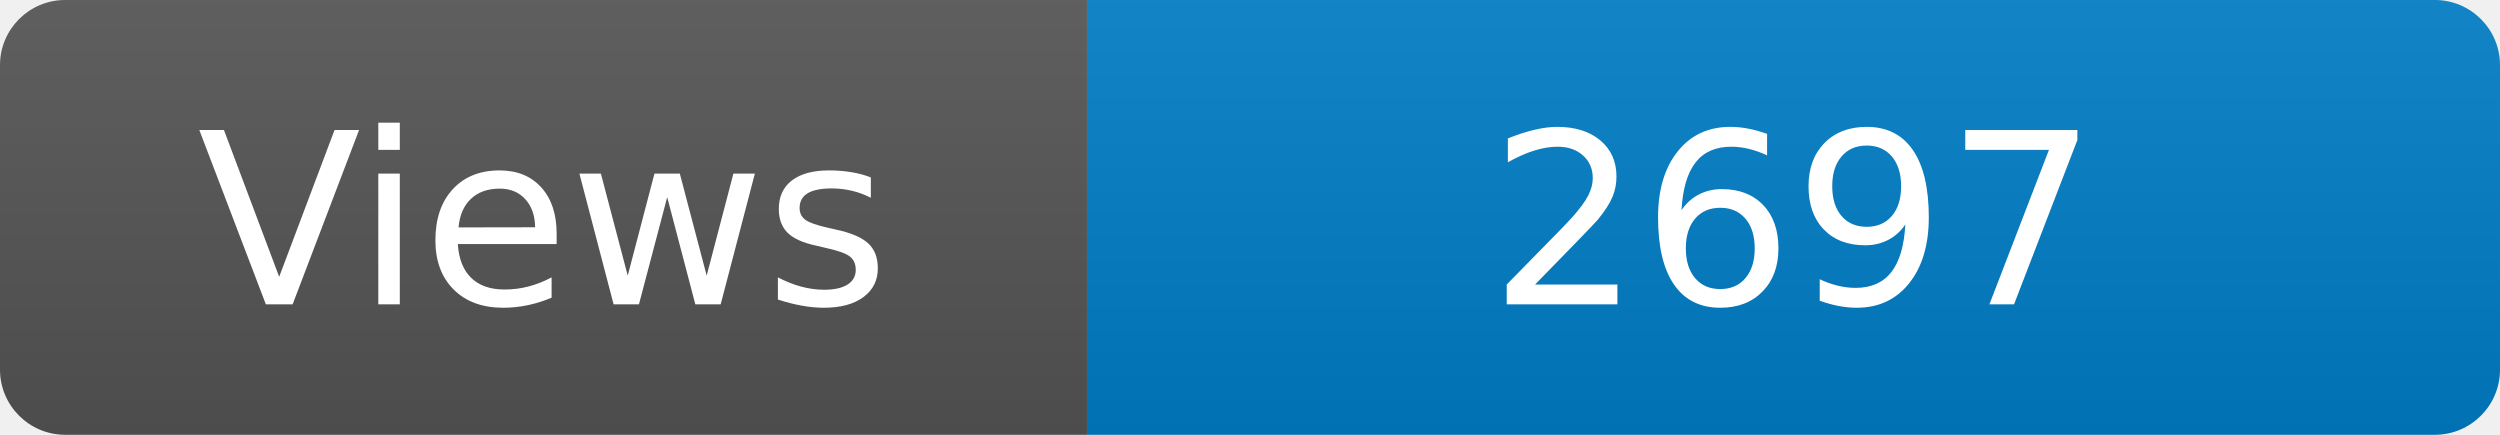
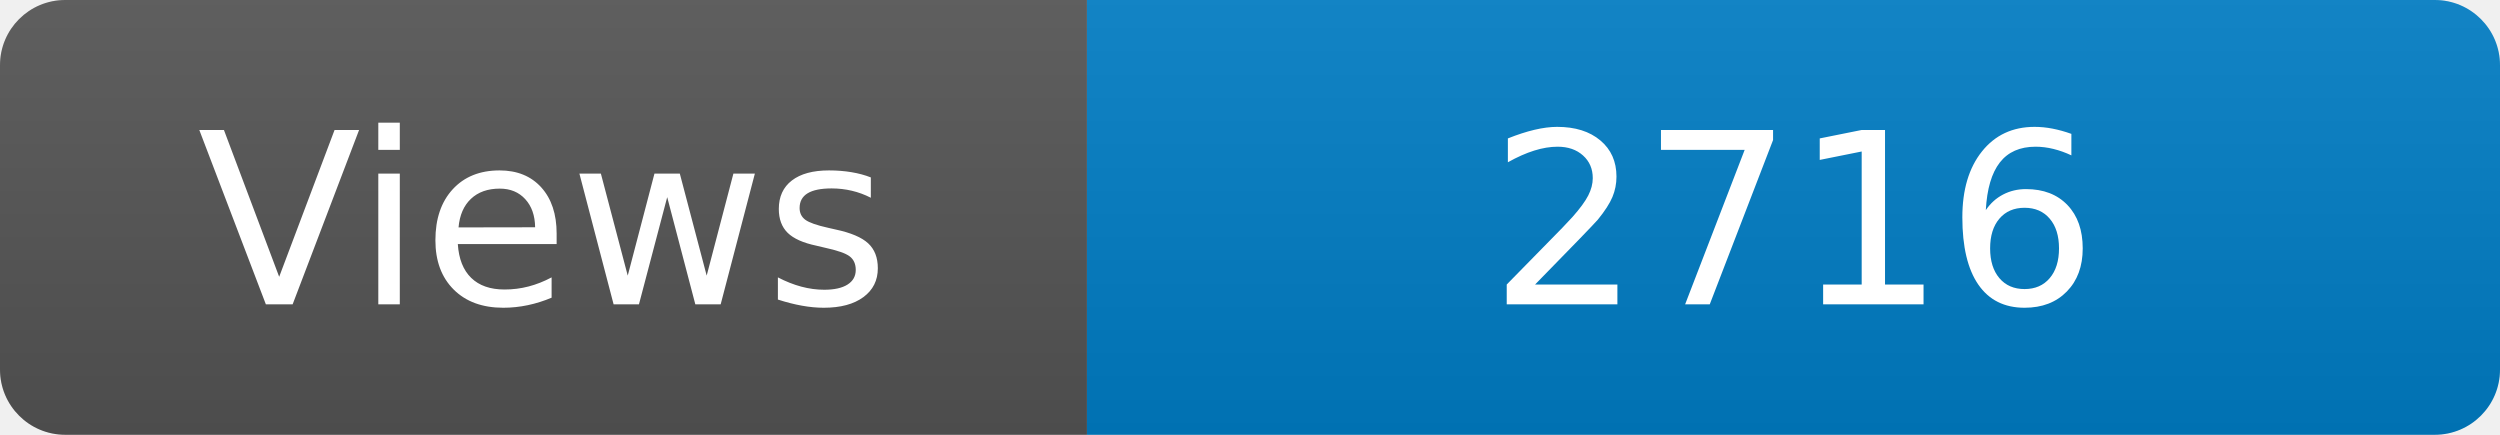
<svg xmlns="http://www.w3.org/2000/svg" width="115" height="20" role="img" aria-label="Maintained?: yes">
  <linearGradient id="s" x2="0" y2="100%">
    <stop offset="0" stop-color="#bbb" stop-opacity=".1" />
    <stop offset="1" stop-opacity=".1" />
  </linearGradient>
  <clipPath id="r">
    <rect width="115" height="20" rx="3" fill="#fff" />
  </clipPath>
  <g clip-path="url(#r)">
    <rect width="50" height="20" fill="#555" />
    <rect x="50" width="160" height="20" fill="#007ec6" />
    <rect width="115" height="20" fill="url(#s)" />
  </g>
  <g fill="#fff" text-anchor="middle" font-family="Verdana,Geneva,DejaVu Sans,sans-serif" font-size="110">
    <text x="250" y="140" transform="scale(.1)" fill="#fff">Views</text>
-     <text x="825" y="140" transform="scale(.1)" fill="#fff">2697</text>
+     <text x="825" y="140" transform="scale(.1)" fill="#fff">2716</text>
  </g>
</svg>
